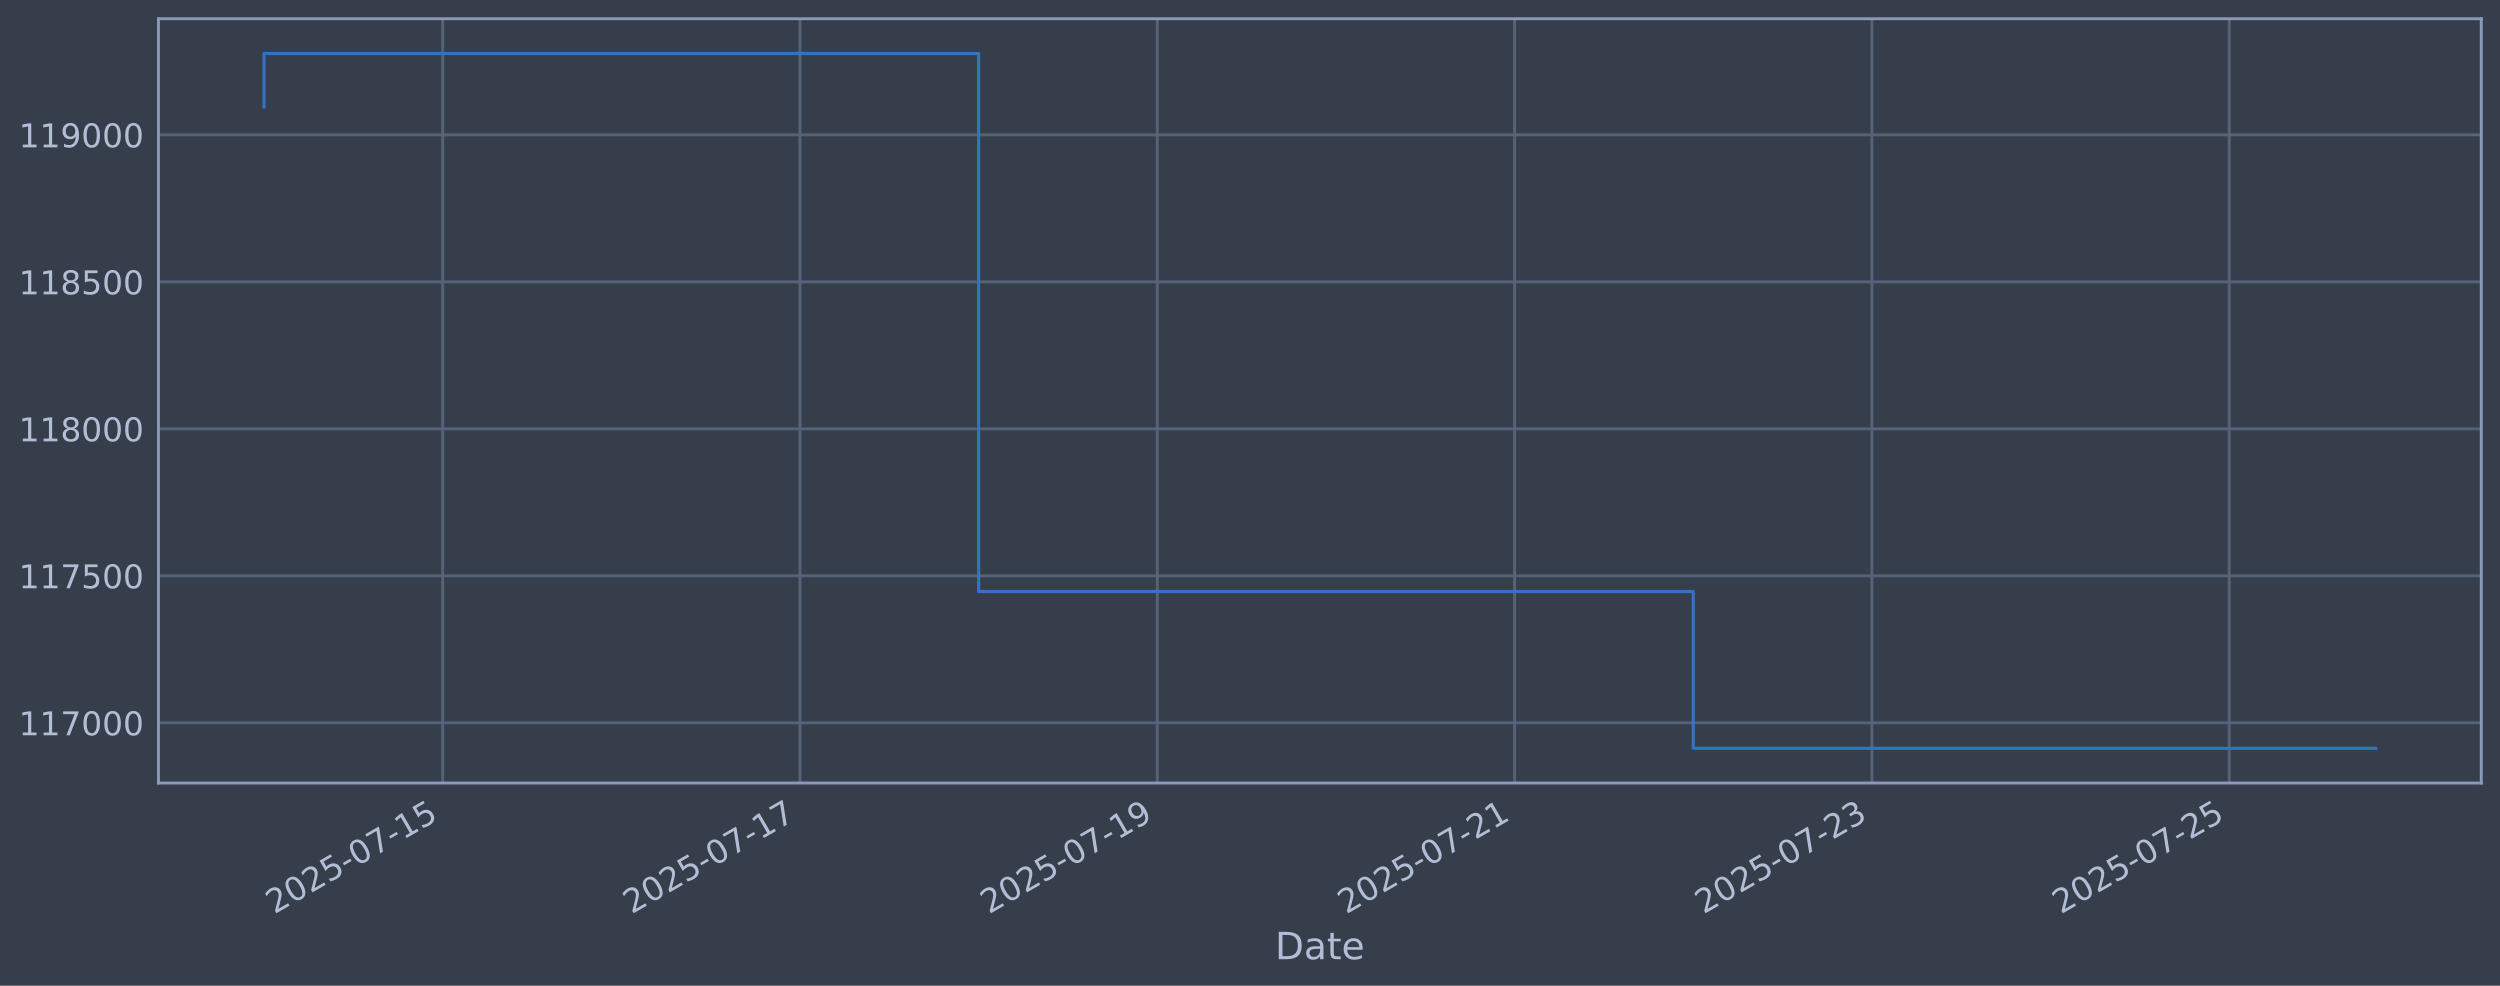
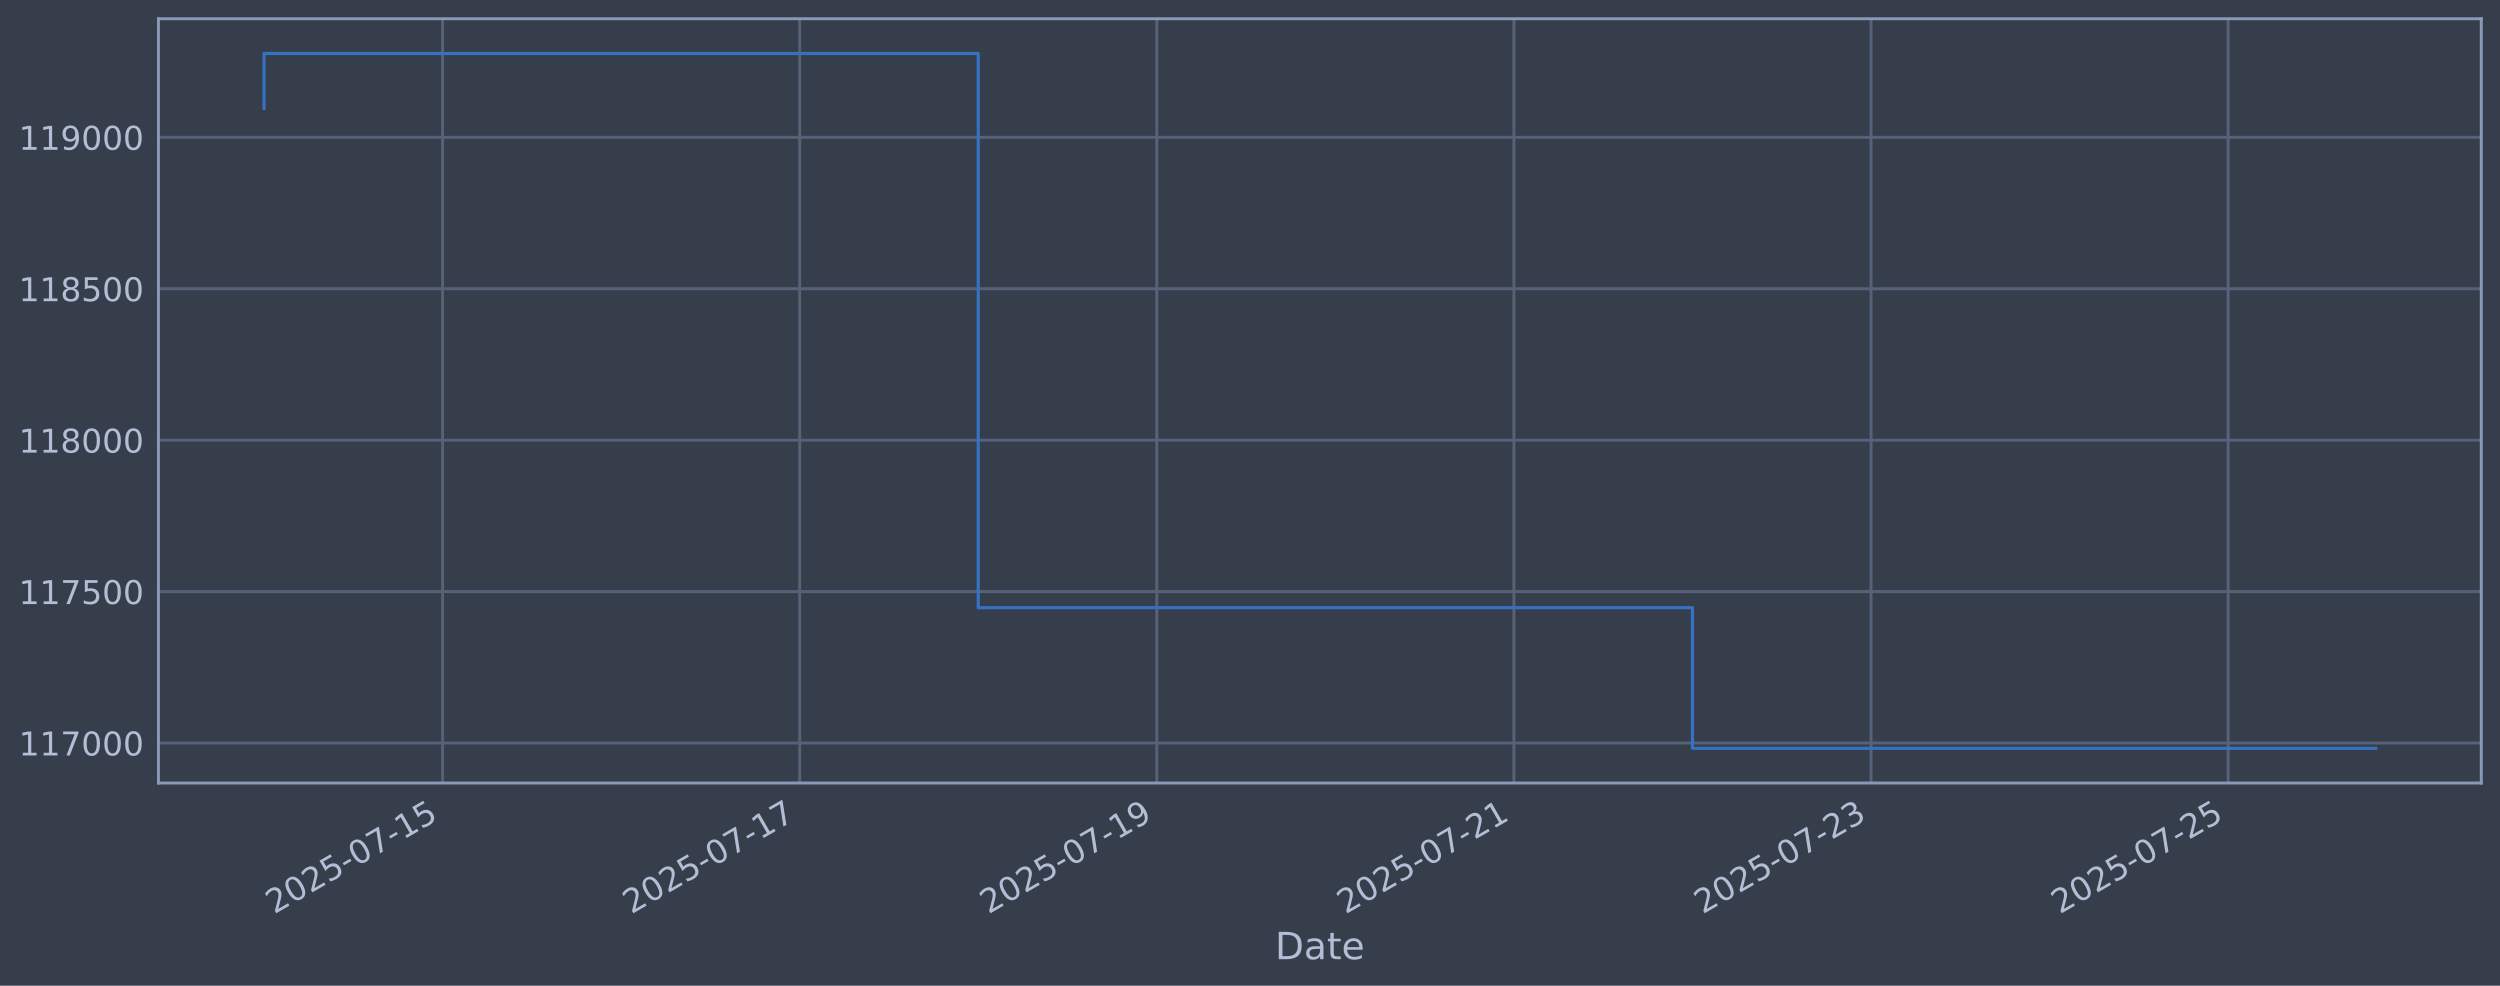
<svg xmlns="http://www.w3.org/2000/svg" xmlns:xlink="http://www.w3.org/1999/xlink" width="960.9pt" height="378.87pt" viewBox="0 0 960.9 378.87" version="1.1">
  <defs>
    <style type="text/css">*{stroke-linejoin: round; stroke-linecap: butt}</style>
  </defs>
  <g id="figure_1">
    <g id="patch_1">
      <path d="M 0 378.87  L 960.9 378.87  L 960.9 0  L 0 0  z " style="fill: #373e4b" />
    </g>
    <g id="axes_1">
      <g id="patch_2">
        <path d="M 60.901 300.96  L 953.701 300.96  L 953.701 7.2  L 60.901 7.2  z " style="fill: #373e4b" />
      </g>
      <g id="matplotlib.axis_1">
        <g id="xtick_1">
          <g id="line2d_1">
-             <path d="M 170.149 300.96  L 170.149 7.2  " clip-path="url(#p2249589e25)" style="fill: none; stroke: #546379; stroke-width: 1.12; stroke-linecap: square" />
+             <path d="M 170.112 300.96  L 170.112 7.2  " clip-path="url(#pbec808a2a9)" style="fill: none; stroke: #546379; stroke-width: 1.12; stroke-linecap: square" />
          </g>
          <g id="line2d_2" />
          <g id="text_1">
-             <g style="fill: #b1bed6" transform="translate(105.4232 351.4642) rotate(-30) scale(0.126 -0.126)">
+             <g style="fill: #b1bed6" transform="translate(105.3863 351.4642) rotate(-30) scale(0.126 -0.126)">
              <defs>
                <path id="DejaVuSans-32" d="M 1228 531  L 3431 531  L 3431 0  L 469 0  L 469 531  Q 828 903 1448 1529  Q 2069 2156 2228 2338  Q 2531 2678 2651 2914  Q 2772 3150 2772 3378  Q 2772 3750 2511 3984  Q 2250 4219 1831 4219  Q 1534 4219 1204 4116  Q 875 4013 500 3803  L 500 4441  Q 881 4594 1212 4672  Q 1544 4750 1819 4750  Q 2544 4750 2975 4387  Q 3406 4025 3406 3419  Q 3406 3131 3298 2873  Q 3191 2616 2906 2266  Q 2828 2175 2409 1742  Q 1991 1309 1228 531  z " transform="scale(0.015625)" />
                <path id="DejaVuSans-30" d="M 2034 4250  Q 1547 4250 1301 3770  Q 1056 3291 1056 2328  Q 1056 1369 1301 889  Q 1547 409 2034 409  Q 2525 409 2770 889  Q 3016 1369 3016 2328  Q 3016 3291 2770 3770  Q 2525 4250 2034 4250  z M 2034 4750  Q 2819 4750 3233 4129  Q 3647 3509 3647 2328  Q 3647 1150 3233 529  Q 2819 -91 2034 -91  Q 1250 -91 836 529  Q 422 1150 422 2328  Q 422 3509 836 4129  Q 1250 4750 2034 4750  z " transform="scale(0.015625)" />
                <path id="DejaVuSans-35" d="M 691 4666  L 3169 4666  L 3169 4134  L 1269 4134  L 1269 2991  Q 1406 3038 1543 3061  Q 1681 3084 1819 3084  Q 2600 3084 3056 2656  Q 3513 2228 3513 1497  Q 3513 744 3044 326  Q 2575 -91 1722 -91  Q 1428 -91 1123 -41  Q 819 9 494 109  L 494 744  Q 775 591 1075 516  Q 1375 441 1709 441  Q 2250 441 2565 725  Q 2881 1009 2881 1497  Q 2881 1984 2565 2268  Q 2250 2553 1709 2553  Q 1456 2553 1204 2497  Q 953 2441 691 2322  L 691 4666  z " transform="scale(0.015625)" />
                <path id="DejaVuSans-2d" d="M 313 2009  L 1997 2009  L 1997 1497  L 313 1497  L 313 2009  z " transform="scale(0.015625)" />
                <path id="DejaVuSans-37" d="M 525 4666  L 3525 4666  L 3525 4397  L 1831 0  L 1172 0  L 2766 4134  L 525 4134  L 525 4666  z " transform="scale(0.015625)" />
                <path id="DejaVuSans-31" d="M 794 531  L 1825 531  L 1825 4091  L 703 3866  L 703 4441  L 1819 4666  L 2450 4666  L 2450 531  L 3481 531  L 3481 0  L 794 0  L 794 531  z " transform="scale(0.015625)" />
              </defs>
              <use xlink:href="#DejaVuSans-32" />
              <use xlink:href="#DejaVuSans-30" transform="translate(63.62305 0)" />
              <use xlink:href="#DejaVuSans-32" transform="translate(127.2461 0)" />
              <use xlink:href="#DejaVuSans-35" transform="translate(190.8691 0)" />
              <use xlink:href="#DejaVuSans-2d" transform="translate(254.4922 0)" />
              <use xlink:href="#DejaVuSans-30" transform="translate(290.5762 0)" />
              <use xlink:href="#DejaVuSans-37" transform="translate(354.1992 0)" />
              <use xlink:href="#DejaVuSans-2d" transform="translate(417.8223 0)" />
              <use xlink:href="#DejaVuSans-31" transform="translate(453.9062 0)" />
              <use xlink:href="#DejaVuSans-35" transform="translate(517.5293 0)" />
            </g>
          </g>
        </g>
        <g id="xtick_2">
          <g id="line2d_3">
-             <path d="M 307.482 300.96  L 307.482 7.2  " clip-path="url(#p2249589e25)" style="fill: none; stroke: #546379; stroke-width: 1.12; stroke-linecap: square" />
+             <path d="M 307.371 300.96  L 307.371 7.2  " clip-path="url(#pbec808a2a9)" style="fill: none; stroke: #546379; stroke-width: 1.12; stroke-linecap: square" />
          </g>
          <g id="line2d_4" />
          <g id="text_2">
-             <g style="fill: #b1bed6" transform="translate(242.756 351.4642) rotate(-30) scale(0.126 -0.126)">
+             <g style="fill: #b1bed6" transform="translate(242.6452 351.4642) rotate(-30) scale(0.126 -0.126)">
              <use xlink:href="#DejaVuSans-32" />
              <use xlink:href="#DejaVuSans-30" transform="translate(63.62305 0)" />
              <use xlink:href="#DejaVuSans-32" transform="translate(127.2461 0)" />
              <use xlink:href="#DejaVuSans-35" transform="translate(190.8691 0)" />
              <use xlink:href="#DejaVuSans-2d" transform="translate(254.4922 0)" />
              <use xlink:href="#DejaVuSans-30" transform="translate(290.5762 0)" />
              <use xlink:href="#DejaVuSans-37" transform="translate(354.1992 0)" />
              <use xlink:href="#DejaVuSans-2d" transform="translate(417.8223 0)" />
              <use xlink:href="#DejaVuSans-31" transform="translate(453.9062 0)" />
              <use xlink:href="#DejaVuSans-37" transform="translate(517.5293 0)" />
            </g>
          </g>
        </g>
        <g id="xtick_3">
          <g id="line2d_5">
-             <path d="M 444.814 300.96  L 444.814 7.2  " clip-path="url(#p2249589e25)" style="fill: none; stroke: #546379; stroke-width: 1.12; stroke-linecap: square" />
+             <path d="M 444.63 300.96  L 444.63 7.2  " clip-path="url(#pbec808a2a9)" style="fill: none; stroke: #546379; stroke-width: 1.12; stroke-linecap: square" />
          </g>
          <g id="line2d_6" />
          <g id="text_3">
-             <g style="fill: #b1bed6" transform="translate(380.0888 351.4642) rotate(-30) scale(0.126 -0.126)">
+             <g style="fill: #b1bed6" transform="translate(379.9042 351.4642) rotate(-30) scale(0.126 -0.126)">
              <defs>
                <path id="DejaVuSans-39" d="M 703 97  L 703 672  Q 941 559 1184 500  Q 1428 441 1663 441  Q 2288 441 2617 861  Q 2947 1281 2994 2138  Q 2813 1869 2534 1725  Q 2256 1581 1919 1581  Q 1219 1581 811 2004  Q 403 2428 403 3163  Q 403 3881 828 4315  Q 1253 4750 1959 4750  Q 2769 4750 3195 4129  Q 3622 3509 3622 2328  Q 3622 1225 3098 567  Q 2575 -91 1691 -91  Q 1453 -91 1209 -44  Q 966 3 703 97  z M 1959 2075  Q 2384 2075 2632 2365  Q 2881 2656 2881 3163  Q 2881 3666 2632 3958  Q 2384 4250 1959 4250  Q 1534 4250 1286 3958  Q 1038 3666 1038 3163  Q 1038 2656 1286 2365  Q 1534 2075 1959 2075  z " transform="scale(0.015625)" />
              </defs>
              <use xlink:href="#DejaVuSans-32" />
              <use xlink:href="#DejaVuSans-30" transform="translate(63.62305 0)" />
              <use xlink:href="#DejaVuSans-32" transform="translate(127.2461 0)" />
              <use xlink:href="#DejaVuSans-35" transform="translate(190.8691 0)" />
              <use xlink:href="#DejaVuSans-2d" transform="translate(254.4922 0)" />
              <use xlink:href="#DejaVuSans-30" transform="translate(290.5762 0)" />
              <use xlink:href="#DejaVuSans-37" transform="translate(354.1992 0)" />
              <use xlink:href="#DejaVuSans-2d" transform="translate(417.8223 0)" />
              <use xlink:href="#DejaVuSans-31" transform="translate(453.9062 0)" />
              <use xlink:href="#DejaVuSans-39" transform="translate(517.5293 0)" />
            </g>
          </g>
        </g>
        <g id="xtick_4">
          <g id="line2d_7">
-             <path d="M 582.147 300.96  L 582.147 7.2  " clip-path="url(#p2249589e25)" style="fill: none; stroke: #546379; stroke-width: 1.12; stroke-linecap: square" />
+             <path d="M 581.889 300.96  L 581.889 7.2  " clip-path="url(#pbec808a2a9)" style="fill: none; stroke: #546379; stroke-width: 1.12; stroke-linecap: square" />
          </g>
          <g id="line2d_8" />
          <g id="text_4">
-             <g style="fill: #b1bed6" transform="translate(517.4216 351.4642) rotate(-30) scale(0.126 -0.126)">
+             <g style="fill: #b1bed6" transform="translate(517.1631 351.4642) rotate(-30) scale(0.126 -0.126)">
              <use xlink:href="#DejaVuSans-32" />
              <use xlink:href="#DejaVuSans-30" transform="translate(63.62305 0)" />
              <use xlink:href="#DejaVuSans-32" transform="translate(127.2461 0)" />
              <use xlink:href="#DejaVuSans-35" transform="translate(190.8691 0)" />
              <use xlink:href="#DejaVuSans-2d" transform="translate(254.4922 0)" />
              <use xlink:href="#DejaVuSans-30" transform="translate(290.5762 0)" />
              <use xlink:href="#DejaVuSans-37" transform="translate(354.1992 0)" />
              <use xlink:href="#DejaVuSans-2d" transform="translate(417.8223 0)" />
              <use xlink:href="#DejaVuSans-32" transform="translate(453.9062 0)" />
              <use xlink:href="#DejaVuSans-31" transform="translate(517.5293 0)" />
            </g>
          </g>
        </g>
        <g id="xtick_5">
          <g id="line2d_9">
-             <path d="M 719.48 300.96  L 719.48 7.2  " clip-path="url(#p2249589e25)" style="fill: none; stroke: #546379; stroke-width: 1.12; stroke-linecap: square" />
+             <path d="M 719.148 300.96  L 719.148 7.2  " clip-path="url(#pbec808a2a9)" style="fill: none; stroke: #546379; stroke-width: 1.12; stroke-linecap: square" />
          </g>
          <g id="line2d_10" />
          <g id="text_5">
-             <g style="fill: #b1bed6" transform="translate(654.7544 351.4642) rotate(-30) scale(0.126 -0.126)">
+             <g style="fill: #b1bed6" transform="translate(654.4221 351.4642) rotate(-30) scale(0.126 -0.126)">
              <defs>
                <path id="DejaVuSans-33" d="M 2597 2516  Q 3050 2419 3304 2112  Q 3559 1806 3559 1356  Q 3559 666 3084 287  Q 2609 -91 1734 -91  Q 1441 -91 1130 -33  Q 819 25 488 141  L 488 750  Q 750 597 1062 519  Q 1375 441 1716 441  Q 2309 441 2620 675  Q 2931 909 2931 1356  Q 2931 1769 2642 2001  Q 2353 2234 1838 2234  L 1294 2234  L 1294 2753  L 1863 2753  Q 2328 2753 2575 2939  Q 2822 3125 2822 3475  Q 2822 3834 2567 4026  Q 2313 4219 1838 4219  Q 1578 4219 1281 4162  Q 984 4106 628 3988  L 628 4550  Q 988 4650 1302 4700  Q 1616 4750 1894 4750  Q 2613 4750 3031 4423  Q 3450 4097 3450 3541  Q 3450 3153 3228 2886  Q 3006 2619 2597 2516  z " transform="scale(0.015625)" />
              </defs>
              <use xlink:href="#DejaVuSans-32" />
              <use xlink:href="#DejaVuSans-30" transform="translate(63.62305 0)" />
              <use xlink:href="#DejaVuSans-32" transform="translate(127.2461 0)" />
              <use xlink:href="#DejaVuSans-35" transform="translate(190.8691 0)" />
              <use xlink:href="#DejaVuSans-2d" transform="translate(254.4922 0)" />
              <use xlink:href="#DejaVuSans-30" transform="translate(290.5762 0)" />
              <use xlink:href="#DejaVuSans-37" transform="translate(354.1992 0)" />
              <use xlink:href="#DejaVuSans-2d" transform="translate(417.8223 0)" />
              <use xlink:href="#DejaVuSans-32" transform="translate(453.9062 0)" />
              <use xlink:href="#DejaVuSans-33" transform="translate(517.5293 0)" />
            </g>
          </g>
        </g>
        <g id="xtick_6">
          <g id="line2d_11">
-             <path d="M 856.813 300.96  L 856.813 7.2  " clip-path="url(#p2249589e25)" style="fill: none; stroke: #546379; stroke-width: 1.12; stroke-linecap: square" />
+             <path d="M 856.407 300.96  L 856.407 7.2  " clip-path="url(#pbec808a2a9)" style="fill: none; stroke: #546379; stroke-width: 1.12; stroke-linecap: square" />
          </g>
          <g id="line2d_12" />
          <g id="text_6">
-             <g style="fill: #b1bed6" transform="translate(792.0873 351.4642) rotate(-30) scale(0.126 -0.126)">
+             <g style="fill: #b1bed6" transform="translate(791.681 351.4642) rotate(-30) scale(0.126 -0.126)">
              <use xlink:href="#DejaVuSans-32" />
              <use xlink:href="#DejaVuSans-30" transform="translate(63.62305 0)" />
              <use xlink:href="#DejaVuSans-32" transform="translate(127.2461 0)" />
              <use xlink:href="#DejaVuSans-35" transform="translate(190.8691 0)" />
              <use xlink:href="#DejaVuSans-2d" transform="translate(254.4922 0)" />
              <use xlink:href="#DejaVuSans-30" transform="translate(290.5762 0)" />
              <use xlink:href="#DejaVuSans-37" transform="translate(354.1992 0)" />
              <use xlink:href="#DejaVuSans-2d" transform="translate(417.8223 0)" />
              <use xlink:href="#DejaVuSans-32" transform="translate(453.9062 0)" />
              <use xlink:href="#DejaVuSans-35" transform="translate(517.5293 0)" />
            </g>
          </g>
        </g>
        <g id="text_7">
          <g style="fill: #b1bed6" transform="translate(490.0914 368.6753) scale(0.144 -0.144)">
            <defs>
              <path id="DejaVuSans-44" d="M 1259 4147  L 1259 519  L 2022 519  Q 2988 519 3436 956  Q 3884 1394 3884 2338  Q 3884 3275 3436 3711  Q 2988 4147 2022 4147  L 1259 4147  z M 628 4666  L 1925 4666  Q 3281 4666 3915 4102  Q 4550 3538 4550 2338  Q 4550 1131 3912 565  Q 3275 0 1925 0  L 628 0  L 628 4666  z " transform="scale(0.015625)" />
              <path id="DejaVuSans-61" d="M 2194 1759  Q 1497 1759 1228 1600  Q 959 1441 959 1056  Q 959 750 1161 570  Q 1363 391 1709 391  Q 2188 391 2477 730  Q 2766 1069 2766 1631  L 2766 1759  L 2194 1759  z M 3341 1997  L 3341 0  L 2766 0  L 2766 531  Q 2569 213 2275 61  Q 1981 -91 1556 -91  Q 1019 -91 701 211  Q 384 513 384 1019  Q 384 1609 779 1909  Q 1175 2209 1959 2209  L 2766 2209  L 2766 2266  Q 2766 2663 2505 2880  Q 2244 3097 1772 3097  Q 1472 3097 1187 3025  Q 903 2953 641 2809  L 641 3341  Q 956 3463 1253 3523  Q 1550 3584 1831 3584  Q 2591 3584 2966 3190  Q 3341 2797 3341 1997  z " transform="scale(0.015625)" />
              <path id="DejaVuSans-74" d="M 1172 4494  L 1172 3500  L 2356 3500  L 2356 3053  L 1172 3053  L 1172 1153  Q 1172 725 1289 603  Q 1406 481 1766 481  L 2356 481  L 2356 0  L 1766 0  Q 1100 0 847 248  Q 594 497 594 1153  L 594 3053  L 172 3053  L 172 3500  L 594 3500  L 594 4494  L 1172 4494  z " transform="scale(0.015625)" />
              <path id="DejaVuSans-65" d="M 3597 1894  L 3597 1613  L 953 1613  Q 991 1019 1311 708  Q 1631 397 2203 397  Q 2534 397 2845 478  Q 3156 559 3463 722  L 3463 178  Q 3153 47 2828 -22  Q 2503 -91 2169 -91  Q 1331 -91 842 396  Q 353 884 353 1716  Q 353 2575 817 3079  Q 1281 3584 2069 3584  Q 2775 3584 3186 3129  Q 3597 2675 3597 1894  z M 3022 2063  Q 3016 2534 2758 2815  Q 2500 3097 2075 3097  Q 1594 3097 1305 2825  Q 1016 2553 972 2059  L 3022 2063  z " transform="scale(0.015625)" />
            </defs>
            <use xlink:href="#DejaVuSans-44" />
            <use xlink:href="#DejaVuSans-61" transform="translate(77.00195 0)" />
            <use xlink:href="#DejaVuSans-74" transform="translate(138.2812 0)" />
            <use xlink:href="#DejaVuSans-65" transform="translate(177.4902 0)" />
          </g>
        </g>
      </g>
      <g id="matplotlib.axis_2">
        <g id="ytick_1">
          <g id="line2d_13">
-             <path d="M 60.901 277.828  L 953.701 277.828  " clip-path="url(#p2249589e25)" style="fill: none; stroke: #546379; stroke-width: 1.12; stroke-linecap: square" />
+             <path d="M 60.901 285.581  L 953.701 285.581  " clip-path="url(#pbec808a2a9)" style="fill: none; stroke: #546379; stroke-width: 1.12; stroke-linecap: square" />
          </g>
          <g id="line2d_14" />
          <g id="text_8">
-             <g style="fill: #b1bed6" transform="translate(7.2 282.615) scale(0.126 -0.126)">
+             <g style="fill: #b1bed6" transform="translate(7.2 290.3681) scale(0.126 -0.126)">
              <use xlink:href="#DejaVuSans-31" />
              <use xlink:href="#DejaVuSans-31" transform="translate(63.62305 0)" />
              <use xlink:href="#DejaVuSans-37" transform="translate(127.2461 0)" />
              <use xlink:href="#DejaVuSans-30" transform="translate(190.8691 0)" />
              <use xlink:href="#DejaVuSans-30" transform="translate(254.4922 0)" />
              <use xlink:href="#DejaVuSans-30" transform="translate(318.1152 0)" />
            </g>
          </g>
        </g>
        <g id="ytick_2">
          <g id="line2d_15">
-             <path d="M 60.901 221.33  L 953.701 221.33  " clip-path="url(#p2249589e25)" style="fill: none; stroke: #546379; stroke-width: 1.12; stroke-linecap: square" />
+             <path d="M 60.901 227.38  L 953.701 227.38  " clip-path="url(#pbec808a2a9)" style="fill: none; stroke: #546379; stroke-width: 1.12; stroke-linecap: square" />
          </g>
          <g id="line2d_16" />
          <g id="text_9">
-             <g style="fill: #b1bed6" transform="translate(7.2 226.117) scale(0.126 -0.126)">
+             <g style="fill: #b1bed6" transform="translate(7.2 232.1675) scale(0.126 -0.126)">
              <use xlink:href="#DejaVuSans-31" />
              <use xlink:href="#DejaVuSans-31" transform="translate(63.62305 0)" />
              <use xlink:href="#DejaVuSans-37" transform="translate(127.2461 0)" />
              <use xlink:href="#DejaVuSans-35" transform="translate(190.8691 0)" />
              <use xlink:href="#DejaVuSans-30" transform="translate(254.4922 0)" />
              <use xlink:href="#DejaVuSans-30" transform="translate(318.1152 0)" />
            </g>
          </g>
        </g>
        <g id="ytick_3">
          <g id="line2d_17">
-             <path d="M 60.901 164.832  L 953.701 164.832  " clip-path="url(#p2249589e25)" style="fill: none; stroke: #546379; stroke-width: 1.12; stroke-linecap: square" />
+             <path d="M 60.901 169.18  L 953.701 169.18  " clip-path="url(#pbec808a2a9)" style="fill: none; stroke: #546379; stroke-width: 1.12; stroke-linecap: square" />
          </g>
          <g id="line2d_18" />
          <g id="text_10">
-             <g style="fill: #b1bed6" transform="translate(7.2 169.6189) scale(0.126 -0.126)">
+             <g style="fill: #b1bed6" transform="translate(7.2 173.9668) scale(0.126 -0.126)">
              <defs>
                <path id="DejaVuSans-38" d="M 2034 2216  Q 1584 2216 1326 1975  Q 1069 1734 1069 1313  Q 1069 891 1326 650  Q 1584 409 2034 409  Q 2484 409 2743 651  Q 3003 894 3003 1313  Q 3003 1734 2745 1975  Q 2488 2216 2034 2216  z M 1403 2484  Q 997 2584 770 2862  Q 544 3141 544 3541  Q 544 4100 942 4425  Q 1341 4750 2034 4750  Q 2731 4750 3128 4425  Q 3525 4100 3525 3541  Q 3525 3141 3298 2862  Q 3072 2584 2669 2484  Q 3125 2378 3379 2068  Q 3634 1759 3634 1313  Q 3634 634 3220 271  Q 2806 -91 2034 -91  Q 1263 -91 848 271  Q 434 634 434 1313  Q 434 1759 690 2068  Q 947 2378 1403 2484  z M 1172 3481  Q 1172 3119 1398 2916  Q 1625 2713 2034 2713  Q 2441 2713 2670 2916  Q 2900 3119 2900 3481  Q 2900 3844 2670 4047  Q 2441 4250 2034 4250  Q 1625 4250 1398 4047  Q 1172 3844 1172 3481  z " transform="scale(0.015625)" />
              </defs>
              <use xlink:href="#DejaVuSans-31" />
              <use xlink:href="#DejaVuSans-31" transform="translate(63.62305 0)" />
              <use xlink:href="#DejaVuSans-38" transform="translate(127.2461 0)" />
              <use xlink:href="#DejaVuSans-30" transform="translate(190.8691 0)" />
              <use xlink:href="#DejaVuSans-30" transform="translate(254.4922 0)" />
              <use xlink:href="#DejaVuSans-30" transform="translate(318.1152 0)" />
            </g>
          </g>
        </g>
        <g id="ytick_4">
          <g id="line2d_19">
-             <path d="M 60.901 108.334  L 953.701 108.334  " clip-path="url(#p2249589e25)" style="fill: none; stroke: #546379; stroke-width: 1.12; stroke-linecap: square" />
+             <path d="M 60.901 110.979  L 953.701 110.979  " clip-path="url(#pbec808a2a9)" style="fill: none; stroke: #546379; stroke-width: 1.12; stroke-linecap: square" />
          </g>
          <g id="line2d_20" />
          <g id="text_11">
-             <g style="fill: #b1bed6" transform="translate(7.2 113.1208) scale(0.126 -0.126)">
+             <g style="fill: #b1bed6" transform="translate(7.2 115.7661) scale(0.126 -0.126)">
              <use xlink:href="#DejaVuSans-31" />
              <use xlink:href="#DejaVuSans-31" transform="translate(63.62305 0)" />
              <use xlink:href="#DejaVuSans-38" transform="translate(127.2461 0)" />
              <use xlink:href="#DejaVuSans-35" transform="translate(190.8691 0)" />
              <use xlink:href="#DejaVuSans-30" transform="translate(254.4922 0)" />
              <use xlink:href="#DejaVuSans-30" transform="translate(318.1152 0)" />
            </g>
          </g>
        </g>
        <g id="ytick_5">
          <g id="line2d_21">
-             <path d="M 60.901 51.836  L 953.701 51.836  " clip-path="url(#p2249589e25)" style="fill: none; stroke: #546379; stroke-width: 1.12; stroke-linecap: square" />
+             <path d="M 60.901 52.778  L 953.701 52.778  " clip-path="url(#pbec808a2a9)" style="fill: none; stroke: #546379; stroke-width: 1.12; stroke-linecap: square" />
          </g>
          <g id="line2d_22" />
          <g id="text_12">
-             <g style="fill: #b1bed6" transform="translate(7.2 56.62273) scale(0.126 -0.126)">
+             <g style="fill: #b1bed6" transform="translate(7.2 57.56545) scale(0.126 -0.126)">
              <use xlink:href="#DejaVuSans-31" />
              <use xlink:href="#DejaVuSans-31" transform="translate(63.62305 0)" />
              <use xlink:href="#DejaVuSans-39" transform="translate(127.2461 0)" />
              <use xlink:href="#DejaVuSans-30" transform="translate(190.8691 0)" />
              <use xlink:href="#DejaVuSans-30" transform="translate(254.4922 0)" />
              <use xlink:href="#DejaVuSans-30" transform="translate(318.1152 0)" />
            </g>
          </g>
        </g>
      </g>
      <g id="line2d_23">
-         <path d="M 101.482 41.057  L 101.482 20.553  L 376.148 20.553  L 376.148 227.342  L 650.814 227.342  L 650.814 287.607  L 913.119 287.607  " clip-path="url(#p2249589e25)" style="fill: none; stroke: #3572c6; stroke-width: 1.2; stroke-linecap: square" />
+         <path d="M 101.482 41.675  L 101.482 20.553  L 376 20.553  L 376 233.574  L 650.518 233.574  L 650.518 287.607  L 913.119 287.607  " clip-path="url(#pbec808a2a9)" style="fill: none; stroke: #3572c6; stroke-width: 1.2; stroke-linecap: square" />
      </g>
      <g id="patch_3">
        <path d="M 60.901 300.96  L 60.901 7.2  " style="fill: none; stroke: #899ab8; stroke-width: 1.12; stroke-linejoin: miter; stroke-linecap: square" />
      </g>
      <g id="patch_4">
        <path d="M 953.701 300.96  L 953.701 7.2  " style="fill: none; stroke: #899ab8; stroke-width: 1.12; stroke-linejoin: miter; stroke-linecap: square" />
      </g>
      <g id="patch_5">
        <path d="M 60.901 300.96  L 953.701 300.96  " style="fill: none; stroke: #899ab8; stroke-width: 1.12; stroke-linejoin: miter; stroke-linecap: square" />
      </g>
      <g id="patch_6">
        <path d="M 60.901 7.2  L 953.701 7.2  " style="fill: none; stroke: #899ab8; stroke-width: 1.12; stroke-linejoin: miter; stroke-linecap: square" />
      </g>
    </g>
  </g>
  <defs>
-     <clipPath id="p2249589e25">
+     <clipPath id="pbec808a2a9">
      <rect x="60.901" y="7.2" width="892.8" height="293.76" />
    </clipPath>
  </defs>
</svg>
